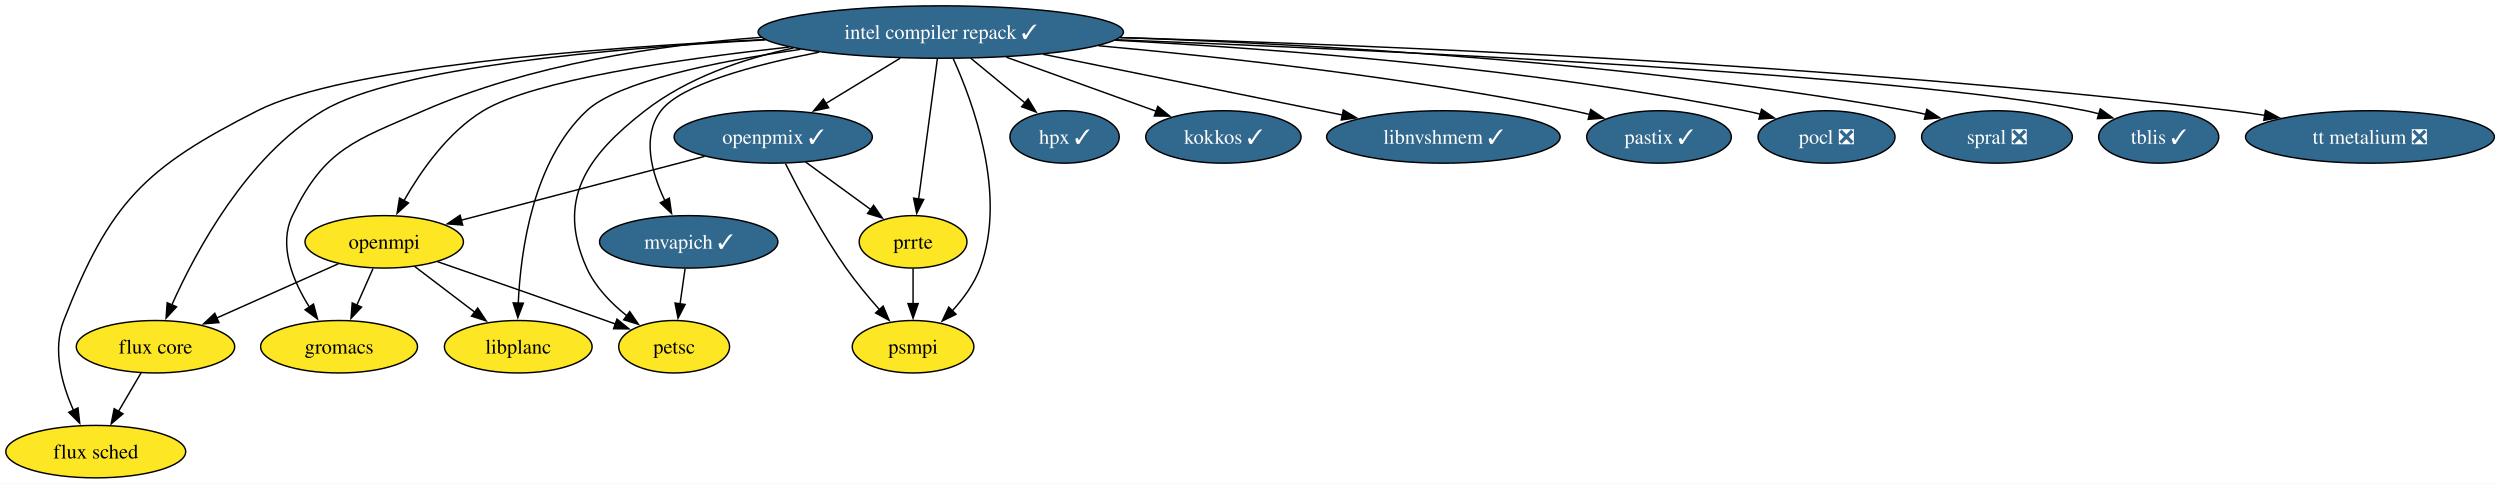
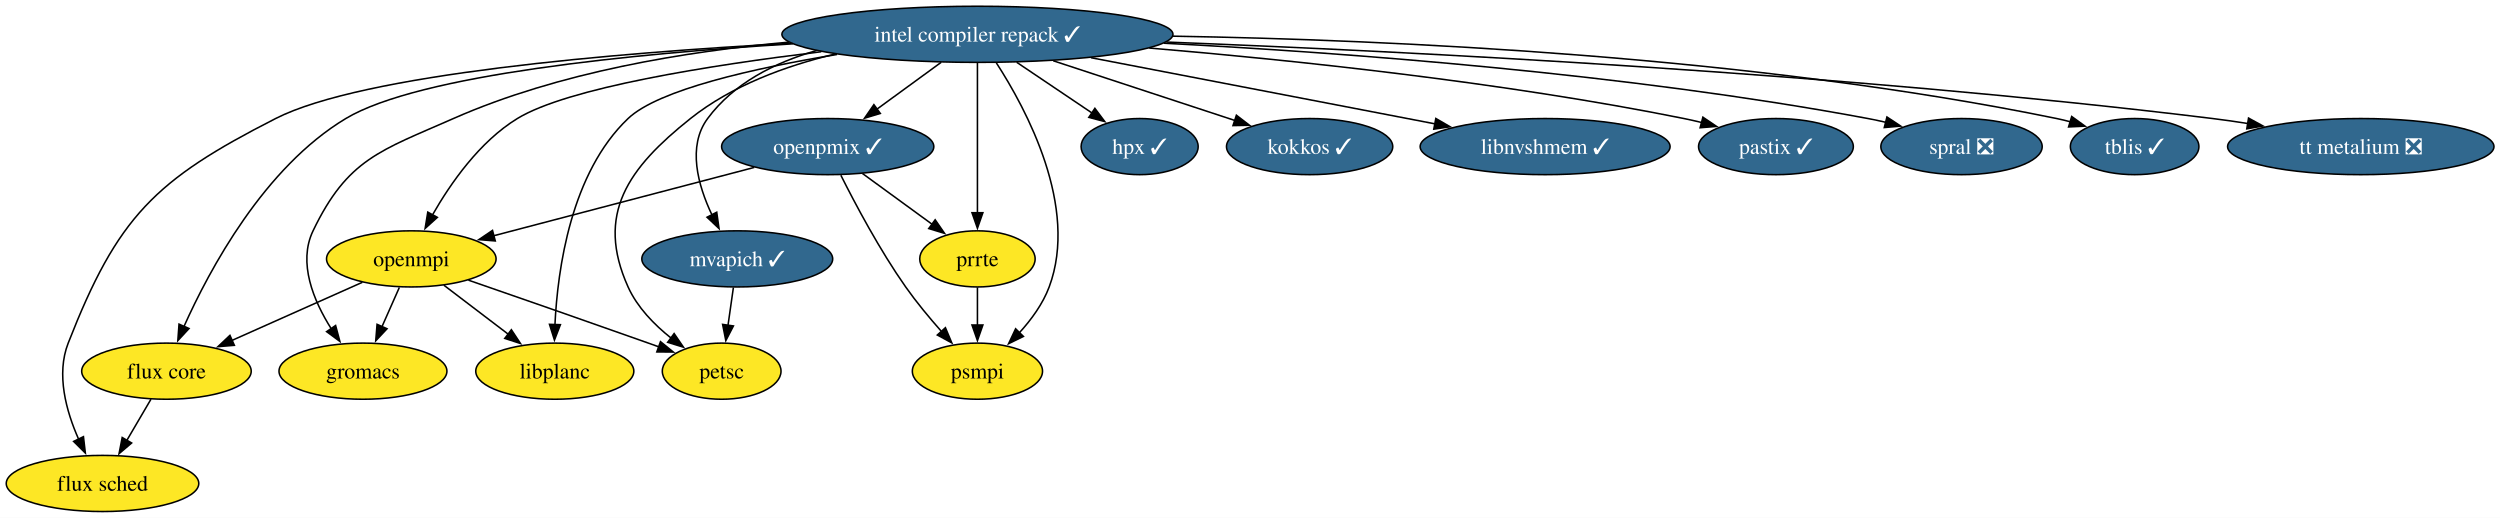
- <svg xmlns="http://www.w3.org/2000/svg" xmlns:xlink="http://www.w3.org/1999/xlink" width="1716pt" height="332pt" viewBox="0.00 0.00 1716.00 332.00">
+ <svg xmlns="http://www.w3.org/2000/svg" xmlns:xlink="http://www.w3.org/1999/xlink" width="1603pt" height="332pt" viewBox="0.00 0.00 1603.00 332.00">
  <g id="graph0" class="graph" transform="scale(1 1) rotate(0) translate(4 328)">
-     <polygon fill="white" stroke="none" points="-4,4 -4,-328 1712.14,-328 1712.14,4 -4,4" />
+     <polygon fill="white" stroke="none" points="-4,4 -4,-328 1599.14,-328 1599.14,4 -4,4" />
    <g id="node1" class="node">
      <g id="a_node1">
        <a xlink:href="https://github.com/conda-forge/flux-core-feedstock" xlink:title="flux core">
          <ellipse fill="#fde725" stroke="black" cx="102.73" cy="-90" rx="54.36" ry="18" />
          <text xml:space="preserve" text-anchor="middle" x="102.73" y="-85.33" font-family="Times,serif" font-size="14.00">flux core</text>
        </a>
      </g>
    </g>
    <g id="node2" class="node">
      <g id="a_node2">
        <a xlink:href="https://github.com/conda-forge/flux-sched-feedstock" xlink:title="flux sched">
          <ellipse fill="#fde725" stroke="black" cx="61.73" cy="-18" rx="61.73" ry="18" />
          <text xml:space="preserve" text-anchor="middle" x="61.73" y="-13.32" font-family="Times,serif" font-size="14.00">flux sched</text>
        </a>
      </g>
    </g>
    <g id="edge1" class="edge">
      <path fill="none" stroke="black" d="M92.81,-72.05C88.17,-64.14 82.55,-54.54 77.36,-45.69" />
      <polygon fill="black" stroke="black" points="80.4,-43.95 72.33,-37.1 74.36,-47.49 80.4,-43.95" />
    </g>
    <g id="node3" class="node">
      <g id="a_node3">
        <a xlink:href="https://github.com/conda-forge/gromacs-feedstock" xlink:title="gromacs">
          <ellipse fill="#fde725" stroke="black" cx="228.73" cy="-90" rx="53.84" ry="18" />
          <text xml:space="preserve" text-anchor="middle" x="228.73" y="-85.33" font-family="Times,serif" font-size="14.00">gromacs</text>
        </a>
      </g>
    </g>
    <g id="node4" class="node">
      <g id="a_node4">
        <a xlink:href="https://github.com/conda-forge/hpx-feedstock/pull/70" xlink:title="hpx ✓">
          <ellipse fill="#31688e" stroke="black" cx="726.73" cy="-234" rx="37.53" ry="18" />
          <text xml:space="preserve" text-anchor="middle" x="726.73" y="-229.32" font-family="Times,serif" font-size="14.00" fill="white">hpx ✓</text>
        </a>
      </g>
    </g>
    <g id="node5" class="node">
      <g id="a_node5">
        <a xlink:href="https://github.com/conda-forge/intel-compiler-repack-feedstock/pull/100" xlink:title="intel compiler repack ✓">
-           <ellipse fill="#31688e" stroke="black" cx="641.73" cy="-306" rx="125.39" ry="18" />
-           <text xml:space="preserve" text-anchor="middle" x="641.73" y="-301.32" font-family="Times,serif" font-size="14.00" fill="white">intel compiler repack ✓</text>
+           <ellipse fill="#31688e" stroke="black" cx="622.73" cy="-306" rx="125.39" ry="18" />
+           <text xml:space="preserve" text-anchor="middle" x="622.73" y="-301.32" font-family="Times,serif" font-size="14.00" fill="white">intel compiler repack ✓</text>
        </a>
      </g>
    </g>
    <g id="edge2" class="edge">
-       <path fill="none" stroke="black" d="M521.45,-300.64C414.48,-294.87 267.52,-281.67 217.73,-252 165.36,-220.79 130.33,-155.47 113.77,-118.34" />
-       <polygon fill="black" stroke="black" points="117.18,-117.41 110.01,-109.62 110.75,-120.18 117.18,-117.41" />
+       <path fill="none" stroke="black" d="M504.37,-299.9C402.49,-293.65 264.71,-280.18 217.73,-252 165.45,-220.64 130.39,-155.38 113.8,-118.3" />
+       <polygon fill="black" stroke="black" points="117.21,-117.37 110.02,-109.59 110.79,-120.15 117.21,-117.37" />
    </g>
    <g id="edge3" class="edge">
-       <path fill="none" stroke="black" d="M521.04,-300.87C402.7,-295.14 231.71,-281.87 172.73,-252 95.01,-212.64 71.47,-189.14 39.73,-108 31.9,-87.99 38.45,-64.34 46.38,-46.45" />
+       <path fill="none" stroke="black" d="M503.21,-300.24C389.81,-294.06 228.67,-280.5 172.73,-252 95.1,-212.45 71.47,-189.14 39.73,-108 31.9,-87.99 38.45,-64.34 46.38,-46.45" />
      <polygon fill="black" stroke="black" points="49.51,-48.02 50.73,-37.5 43.21,-44.97 49.51,-48.02" />
    </g>
    <g id="edge4" class="edge">
-       <path fill="none" stroke="black" d="M518.65,-302.4C448.24,-297.1 359.69,-283.84 286.73,-252 239.78,-231.51 218.92,-226.17 196.73,-180 186.89,-159.52 197.04,-135.18 208.44,-117.13" />
+       <path fill="none" stroke="black" d="M501.88,-300.98C435.96,-295.14 354.26,-281.8 286.73,-252 239.87,-231.32 218.92,-226.17 196.73,-180 186.89,-159.52 197.04,-135.18 208.44,-117.13" />
      <polygon fill="black" stroke="black" points="211.19,-119.3 213.93,-109.07 205.41,-115.36 211.19,-119.3" />
    </g>
    <g id="edge5" class="edge">
-       <path fill="none" stroke="black" d="M662.31,-288.05C673.5,-278.83 687.5,-267.31 699.58,-257.36" />
-       <polygon fill="black" stroke="black" points="701.71,-260.14 707.2,-251.08 697.26,-254.74 701.71,-260.14" />
+       <path fill="none" stroke="black" d="M647.91,-288.05C662.54,-278.2 681.08,-265.72 696.5,-255.34" />
+       <polygon fill="black" stroke="black" points="698.04,-258.53 704.39,-250.04 694.14,-252.72 698.04,-258.53" />
    </g>
    <g id="node6" class="node">
      <g id="a_node6">
        <a xlink:href="https://github.com/conda-forge/kokkos-feedstock/pull/86" xlink:title="kokkos ✓">
          <ellipse fill="#31688e" stroke="black" cx="835.73" cy="-234" rx="53.31" ry="18" />
          <text xml:space="preserve" text-anchor="middle" x="835.73" y="-229.32" font-family="Times,serif" font-size="14.00" fill="white">kokkos ✓</text>
        </a>
      </g>
    </g>
    <g id="edge6" class="edge">
-       <path fill="none" stroke="black" d="M686.73,-288.76C717.66,-277.6 758.63,-262.82 789.77,-251.58" />
-       <polygon fill="black" stroke="black" points="790.7,-254.97 798.92,-248.28 788.33,-248.38 790.7,-254.97" />
+       <path fill="none" stroke="black" d="M671.33,-289.03C706.23,-277.56 753.05,-262.17 787.79,-250.75" />
+       <polygon fill="black" stroke="black" points="788.78,-254.12 797.18,-247.67 786.59,-247.47 788.78,-254.12" />
    </g>
    <g id="node7" class="node">
      <g id="a_node7">
        <a xlink:href="https://github.com/conda-forge/libnvshmem-feedstock/pull/46" xlink:title="libnvshmem ✓">
          <ellipse fill="#31688e" stroke="black" cx="986.73" cy="-234" rx="80.14" ry="18" />
          <text xml:space="preserve" text-anchor="middle" x="986.73" y="-229.32" font-family="Times,serif" font-size="14.00" fill="white">libnvshmem ✓</text>
        </a>
      </g>
    </g>
    <g id="edge7" class="edge">
-       <path fill="none" stroke="black" d="M711.96,-290.75C771.93,-278.58 857.71,-261.18 917.41,-249.06" />
-       <polygon fill="black" stroke="black" points="918.03,-252.51 927.13,-247.09 916.64,-245.65 918.03,-252.51" />
+       <path fill="none" stroke="black" d="M695.52,-291C759.71,-278.66 852.67,-260.78 916.19,-248.57" />
+       <polygon fill="black" stroke="black" points="916.65,-252.04 925.81,-246.72 915.33,-245.17 916.65,-252.04" />
    </g>
    <g id="node8" class="node">
      <g id="a_node8">
        <a xlink:href="https://github.com/conda-forge/libplanc-feedstock" xlink:title="libplanc">
          <ellipse fill="#fde725" stroke="black" cx="351.73" cy="-90" rx="50.68" ry="18" />
          <text xml:space="preserve" text-anchor="middle" x="351.73" y="-85.33" font-family="Times,serif" font-size="14.00">libplanc</text>
        </a>
      </g>
    </g>
    <g id="edge8" class="edge">
-       <path fill="none" stroke="black" d="M545.44,-294.14C487.19,-285.69 420.16,-271.99 398.73,-252 361.81,-217.56 353.34,-155.91 351.72,-119.71" />
-       <polygon fill="black" stroke="black" points="355.23,-119.9 351.45,-110 348.23,-120.1 355.23,-119.9" />
+       <path fill="none" stroke="black" d="M532.72,-293.07C479.29,-284.25 418.25,-270.54 398.73,-252 362.12,-217.23 353.54,-155.7 351.82,-119.61" />
+       <polygon fill="black" stroke="black" points="355.33,-119.82 351.51,-109.93 348.33,-120.04 355.33,-119.82" />
    </g>
    <g id="node9" class="node">
      <g id="a_node9">
        <a xlink:href="https://github.com/conda-forge/mvapich-feedstock/pull/65" xlink:title="mvapich ✓">
          <ellipse fill="#31688e" stroke="black" cx="468.73" cy="-162" rx="61.2" ry="18" />
          <text xml:space="preserve" text-anchor="middle" x="468.73" y="-157.32" font-family="Times,serif" font-size="14.00" fill="white">mvapich ✓</text>
        </a>
      </g>
    </g>
    <g id="edge9" class="edge">
-       <path fill="none" stroke="black" d="M558.14,-292.17C512.83,-283.32 463.37,-269.92 449.73,-252 436.31,-234.37 443.29,-209.34 452.36,-190.32" />
-       <polygon fill="black" stroke="black" points="455.42,-192.01 456.94,-181.52 449.22,-188.77 455.42,-192.01" />
+       <path fill="none" stroke="black" d="M519.59,-295.59C492.62,-287.88 466.45,-274.6 449.73,-252 436.55,-234.18 443.52,-209.17 452.51,-190.2" />
+       <polygon fill="black" stroke="black" points="455.56,-191.93 457.05,-181.44 449.34,-188.71 455.56,-191.93" />
    </g>
    <g id="node10" class="node">
      <g id="a_node10">
        <a xlink:href="https://github.com/conda-forge/openmpi-feedstock" xlink:title="openmpi">
          <ellipse fill="#fde725" stroke="black" cx="259.73" cy="-162" rx="54.36" ry="18" />
          <text xml:space="preserve" text-anchor="middle" x="259.73" y="-157.32" font-family="Times,serif" font-size="14.00">openmpi</text>
        </a>
      </g>
    </g>
    <g id="edge10" class="edge">
-       <path fill="none" stroke="black" d="M537.56,-295.69C460.23,-287.25 362.41,-272.92 327.73,-252 303.48,-237.37 284.82,-210.59 273.23,-190.21" />
-       <polygon fill="black" stroke="black" points="276.39,-188.69 268.55,-181.57 270.24,-192.03 276.39,-188.69" />
+       <path fill="none" stroke="black" d="M522.6,-294.83C450.29,-286.05 359.93,-271.66 327.73,-252 303.56,-237.25 284.89,-210.48 273.28,-190.14" />
+       <polygon fill="black" stroke="black" points="276.44,-188.63 268.58,-181.52 270.29,-191.98 276.44,-188.63" />
    </g>
    <g id="node11" class="node">
      <g id="a_node11">
        <a xlink:href="https://github.com/conda-forge/openpmix-feedstock/pull/22" xlink:title="openpmix ✓">
          <ellipse fill="#31688e" stroke="black" cx="526.73" cy="-234" rx="68.04" ry="18" />
          <text xml:space="preserve" text-anchor="middle" x="526.73" y="-229.32" font-family="Times,serif" font-size="14.00" fill="white">openpmix ✓</text>
        </a>
      </g>
    </g>
    <g id="edge11" class="edge">
-       <path fill="none" stroke="black" d="M613.89,-288.05C598.44,-278.65 579.06,-266.85 562.5,-256.77" />
-       <polygon fill="black" stroke="black" points="564.78,-254.06 554.42,-251.85 561.14,-260.04 564.78,-254.06" />
+       <path fill="none" stroke="black" d="M599.49,-288.05C587.05,-278.98 571.55,-267.68 558.05,-257.84" />
+       <polygon fill="black" stroke="black" points="560.46,-255.26 550.32,-252.2 556.34,-260.92 560.46,-255.26" />
    </g>
    <g id="node12" class="node">
      <g id="a_node12">
        <a xlink:href="https://github.com/conda-forge/pastix-feedstock/pull/20" xlink:title="pastix ✓">
          <ellipse fill="#31688e" stroke="black" cx="1134.73" cy="-234" rx="49.63" ry="18" />
          <text xml:space="preserve" text-anchor="middle" x="1134.73" y="-229.32" font-family="Times,serif" font-size="14.00" fill="white">pastix ✓</text>
        </a>
      </g>
    </g>
    <g id="edge12" class="edge">
-       <path fill="none" stroke="black" d="M749.96,-296.6C838.23,-288.59 965.84,-274.39 1075.73,-252 1079.5,-251.23 1083.38,-250.34 1087.26,-249.38" />
-       <polygon fill="black" stroke="black" points="1087.89,-252.84 1096.67,-246.91 1086.11,-246.07 1087.89,-252.84" />
+       <path fill="none" stroke="black" d="M732.91,-297.2C825.13,-289.45 959.87,-275.31 1075.73,-252 1079.5,-251.24 1083.38,-250.36 1087.27,-249.4" />
+       <polygon fill="black" stroke="black" points="1087.89,-252.86 1096.67,-246.94 1086.11,-246.09 1087.89,-252.86" />
    </g>
    <g id="node13" class="node">
      <g id="a_node13">
        <a xlink:href="https://github.com/conda-forge/petsc-feedstock" xlink:title="petsc">
          <ellipse fill="#fde725" stroke="black" cx="458.73" cy="-90" rx="38.06" ry="18" />
          <text xml:space="preserve" text-anchor="middle" x="458.73" y="-85.33" font-family="Times,serif" font-size="14.00">petsc</text>
        </a>
      </g>
    </g>
    <g id="edge13" class="edge">
-       <path fill="none" stroke="black" d="M540.57,-295.03C505.53,-287.55 467.8,-274.54 438.73,-252 398.28,-220.64 377.69,-190.66 398.73,-144 404.62,-130.93 415.5,-119.79 426.4,-111.15" />
+       <path fill="none" stroke="black" d="M531.42,-293.34C499.53,-285.69 465.13,-273.01 438.73,-252 398.68,-220.13 377.69,-190.66 398.73,-144 404.62,-130.93 415.5,-119.79 426.4,-111.15" />
      <polygon fill="black" stroke="black" points="428.25,-114.13 434.23,-105.38 424.1,-108.5 428.25,-114.13" />
    </g>
    <g id="node14" class="node">
      <g id="a_node14">
-         <a xlink:href="https://github.com/conda-forge/pocl-feedstock/pull/119" xlink:title="pocl ❎">
-           <ellipse fill="#31688e" stroke="black" cx="1249.73" cy="-234" rx="47" ry="18" />
-           <text xml:space="preserve" text-anchor="middle" x="1249.73" y="-229.32" font-family="Times,serif" font-size="14.00" fill="white">pocl ❎</text>
-         </a>
-       </g>
-     </g>
-     <g id="edge14" class="edge">
-       <path fill="none" stroke="black" d="M761.44,-300.38C873.92,-294.42 1046.51,-281.11 1193.73,-252 1197.27,-251.3 1200.9,-250.47 1204.54,-249.55" />
-       <polygon fill="black" stroke="black" points="1205.16,-253.01 1213.89,-247.01 1203.32,-246.26 1205.16,-253.01" />
-     </g>
-     <g id="node15" class="node">
-       <g id="a_node15">
        <a xlink:href="https://github.com/conda-forge/prrte-feedstock" xlink:title="prrte">
          <ellipse fill="#fde725" stroke="black" cx="622.73" cy="-162" rx="37" ry="18" />
          <text xml:space="preserve" text-anchor="middle" x="622.73" y="-157.32" font-family="Times,serif" font-size="14.00">prrte</text>
        </a>
      </g>
    </g>
-     <g id="edge15" class="edge">
-       <path fill="none" stroke="black" d="M639.4,-287.59C636.19,-263.61 630.38,-220.14 626.53,-191.42" />
-       <polygon fill="black" stroke="black" points="630.02,-191.06 625.22,-181.61 623.08,-191.99 630.02,-191.06" />
-     </g>
-     <g id="node16" class="node">
-       <g id="a_node16">
+     <g id="edge14" class="edge">
+       <path fill="none" stroke="black" d="M622.73,-287.59C622.73,-263.61 622.73,-220.14 622.73,-191.42" />
+       <polygon fill="black" stroke="black" points="626.23,-191.62 622.73,-181.62 619.23,-191.62 626.23,-191.62" />
+     </g>
+     <g id="node15" class="node">
+       <g id="a_node15">
        <a xlink:href="https://github.com/conda-forge/psmpi-feedstock" xlink:title="psmpi">
          <ellipse fill="#fde725" stroke="black" cx="622.73" cy="-90" rx="41.74" ry="18" />
          <text xml:space="preserve" text-anchor="middle" x="622.73" y="-85.33" font-family="Times,serif" font-size="14.00">psmpi</text>
        </a>
      </g>
    </g>
+     <g id="edge15" class="edge">
+       <path fill="none" stroke="black" d="M634.79,-287.79C654.08,-258.03 687.85,-195.2 668.73,-144 664.68,-133.16 657.3,-123.06 649.62,-114.65" />
+       <polygon fill="black" stroke="black" points="652.21,-112.29 642.7,-107.62 647.22,-117.2 652.21,-112.29" />
+     </g>
+     <g id="node16" class="node">
+       <g id="a_node16">
+         <a xlink:href="https://github.com/conda-forge/spral-feedstock/pull/35" xlink:title="spral ❎">
+           <ellipse fill="#31688e" stroke="black" cx="1253.73" cy="-234" rx="51.73" ry="18" />
+           <text xml:space="preserve" text-anchor="middle" x="1253.73" y="-229.32" font-family="Times,serif" font-size="14.00" fill="white">spral ❎</text>
+         </a>
+       </g>
+     </g>
    <g id="edge16" class="edge">
-       <path fill="none" stroke="black" d="M650.16,-288C663.82,-258.02 687.47,-194.18 668.73,-144 664.68,-133.16 657.3,-123.06 649.62,-114.65" />
-       <polygon fill="black" stroke="black" points="652.21,-112.29 642.7,-107.62 647.22,-117.2 652.21,-112.29" />
+       <path fill="none" stroke="black" d="M742.26,-300.29C858.4,-294.22 1039.34,-280.79 1193.73,-252 1197.52,-251.29 1201.41,-250.46 1205.31,-249.54" />
+       <polygon fill="black" stroke="black" points="1205.91,-252.99 1214.75,-247.14 1204.19,-246.21 1205.91,-252.99" />
    </g>
    <g id="node17" class="node">
      <g id="a_node17">
-         <a xlink:href="https://github.com/conda-forge/spral-feedstock/pull/35" xlink:title="spral ❎">
-           <ellipse fill="#31688e" stroke="black" cx="1366.73" cy="-234" rx="51.73" ry="18" />
-           <text xml:space="preserve" text-anchor="middle" x="1366.73" y="-229.32" font-family="Times,serif" font-size="14.00" fill="white">spral ❎</text>
+         <a xlink:href="https://github.com/conda-forge/tblis-feedstock/pull/9" xlink:title="tblis ✓">
+           <ellipse fill="#31688e" stroke="black" cx="1364.73" cy="-234" rx="41.21" ry="18" />
+           <text xml:space="preserve" text-anchor="middle" x="1364.73" y="-229.32" font-family="Times,serif" font-size="14.00" fill="white">tblis ✓</text>
        </a>
      </g>
    </g>
    <g id="edge17" class="edge">
-       <path fill="none" stroke="black" d="M764.7,-302.24C898.67,-297.6 1118.85,-285.18 1305.73,-252 1309.76,-251.29 1313.9,-250.42 1318.04,-249.46" />
-       <polygon fill="black" stroke="black" points="1318.59,-252.93 1327.45,-247.12 1316.9,-246.14 1318.59,-252.93" />
+       <path fill="none" stroke="black" d="M748.1,-304.81C887.74,-302.43 1119.52,-292 1314.73,-252 1317.66,-251.4 1320.66,-250.68 1323.65,-249.87" />
+       <polygon fill="black" stroke="black" points="1324.36,-253.31 1332.94,-247.1 1322.36,-246.6 1324.36,-253.31" />
    </g>
    <g id="node18" class="node">
      <g id="a_node18">
-         <a xlink:href="https://github.com/conda-forge/tblis-feedstock/pull/9" xlink:title="tblis ✓">
-           <ellipse fill="#31688e" stroke="black" cx="1477.73" cy="-234" rx="41.21" ry="18" />
-           <text xml:space="preserve" text-anchor="middle" x="1477.73" y="-229.32" font-family="Times,serif" font-size="14.00" fill="white">tblis ✓</text>
+         <a xlink:href="https://github.com/conda-forge/tt-metalium-feedstock/pull/28" xlink:title="tt metalium ❎">
+           <ellipse fill="#31688e" stroke="black" cx="1509.73" cy="-234" rx="85.41" ry="18" />
+           <text xml:space="preserve" text-anchor="middle" x="1509.73" y="-229.32" font-family="Times,serif" font-size="14.00" fill="white">tt metalium ❎</text>
        </a>
      </g>
    </g>
    <g id="edge18" class="edge">
-       <path fill="none" stroke="black" d="M762.09,-300.72C949.89,-293.38 1303.93,-276.78 1427.73,-252 1430.7,-251.4 1433.74,-250.68 1436.78,-249.87" />
-       <polygon fill="black" stroke="black" points="1437.63,-253.27 1446.22,-247.06 1435.64,-246.56 1437.63,-253.27" />
-     </g>
-     <g id="node19" class="node">
-       <g id="a_node19">
-         <a xlink:href="https://github.com/conda-forge/tt-metalium-feedstock/pull/28" xlink:title="tt metalium ❎">
-           <ellipse fill="#31688e" stroke="black" cx="1622.73" cy="-234" rx="85.41" ry="18" />
-           <text xml:space="preserve" text-anchor="middle" x="1622.73" y="-229.32" font-family="Times,serif" font-size="14.00" fill="white">tt metalium ❎</text>
-         </a>
-       </g>
+       <path fill="none" stroke="black" d="M743.88,-301.04C899.6,-295.01 1178.09,-281 1414.73,-252 1422.1,-251.1 1429.78,-250 1437.42,-248.79" />
+       <polygon fill="black" stroke="black" points="1437.76,-252.28 1447.06,-247.21 1436.63,-245.38 1437.76,-252.28" />
    </g>
    <g id="edge19" class="edge">
-       <path fill="none" stroke="black" d="M764.68,-302.2C936.12,-297.26 1256.51,-284.27 1527.73,-252 1535.16,-251.12 1542.9,-250.02 1550.6,-248.82" />
-       <polygon fill="black" stroke="black" points="1551.02,-252.3 1560.32,-247.23 1549.89,-245.39 1551.02,-252.3" />
-     </g>
-     <g id="edge20" class="edge">
      <path fill="none" stroke="black" d="M466.26,-143.7C465.2,-136.32 463.95,-127.52 462.77,-119.25" />
      <polygon fill="black" stroke="black" points="466.27,-119.01 461.39,-109.6 459.34,-120 466.27,-119.01" />
    </g>
-     <g id="edge21" class="edge">
+     <g id="edge20" class="edge">
      <path fill="none" stroke="black" d="M228.34,-147C204.35,-136.31 171.05,-121.46 144.76,-109.74" />
      <polygon fill="black" stroke="black" points="146.28,-106.58 135.72,-105.71 143.43,-112.98 146.28,-106.58" />
    </g>
-     <g id="edge22" class="edge">
+     <g id="edge21" class="edge">
      <path fill="none" stroke="black" d="M252.07,-143.7C248.69,-136.07 244.64,-126.92 240.86,-118.4" />
      <polygon fill="black" stroke="black" points="244.17,-117.21 236.92,-109.49 237.77,-120.05 244.17,-117.21" />
    </g>
-     <g id="edge23" class="edge">
+     <g id="edge22" class="edge">
      <path fill="none" stroke="black" d="M280.61,-145.12C292.84,-135.81 308.49,-123.9 322,-113.62" />
      <polygon fill="black" stroke="black" points="323.89,-116.58 329.73,-107.74 319.65,-111.01 323.89,-116.58" />
    </g>
-     <g id="edge24" class="edge">
+     <g id="edge23" class="edge">
      <path fill="none" stroke="black" d="M296.32,-148.37C327.13,-137.71 372.36,-121.98 411.73,-108 413.93,-107.22 416.19,-106.41 418.48,-105.59" />
      <polygon fill="black" stroke="black" points="419.51,-108.94 427.74,-102.26 417.15,-102.35 419.51,-108.94" />
    </g>
-     <g id="edge25" class="edge">
+     <g id="edge24" class="edge">
      <path fill="none" stroke="black" d="M479.61,-220.65C432.8,-208.38 361.17,-189.6 312.49,-176.83" />
      <polygon fill="black" stroke="black" points="313.58,-173.5 303.02,-174.35 311.8,-180.27 313.58,-173.5" />
    </g>
-     <g id="edge26" class="edge">
+     <g id="edge25" class="edge">
      <path fill="none" stroke="black" d="M549,-216.76C562.35,-207.02 579.49,-194.53 593.88,-184.04" />
      <polygon fill="black" stroke="black" points="595.63,-187.09 601.65,-178.37 591.5,-181.44 595.63,-187.09" />
    </g>
-     <g id="edge27" class="edge">
+     <g id="edge26" class="edge">
      <path fill="none" stroke="black" d="M535.15,-215.65C544.38,-197.25 560.1,-167.62 576.73,-144 583.6,-134.24 591.95,-124.19 599.64,-115.5" />
      <polygon fill="black" stroke="black" points="602.2,-117.89 606.31,-108.12 597,-113.19 602.2,-117.89" />
    </g>
-     <g id="edge28" class="edge">
+     <g id="edge27" class="edge">
      <path fill="none" stroke="black" d="M622.73,-143.7C622.73,-136.41 622.73,-127.73 622.73,-119.54" />
      <polygon fill="black" stroke="black" points="626.23,-119.62 622.73,-109.62 619.23,-119.62 626.23,-119.62" />
    </g>
  </g>
</svg>
